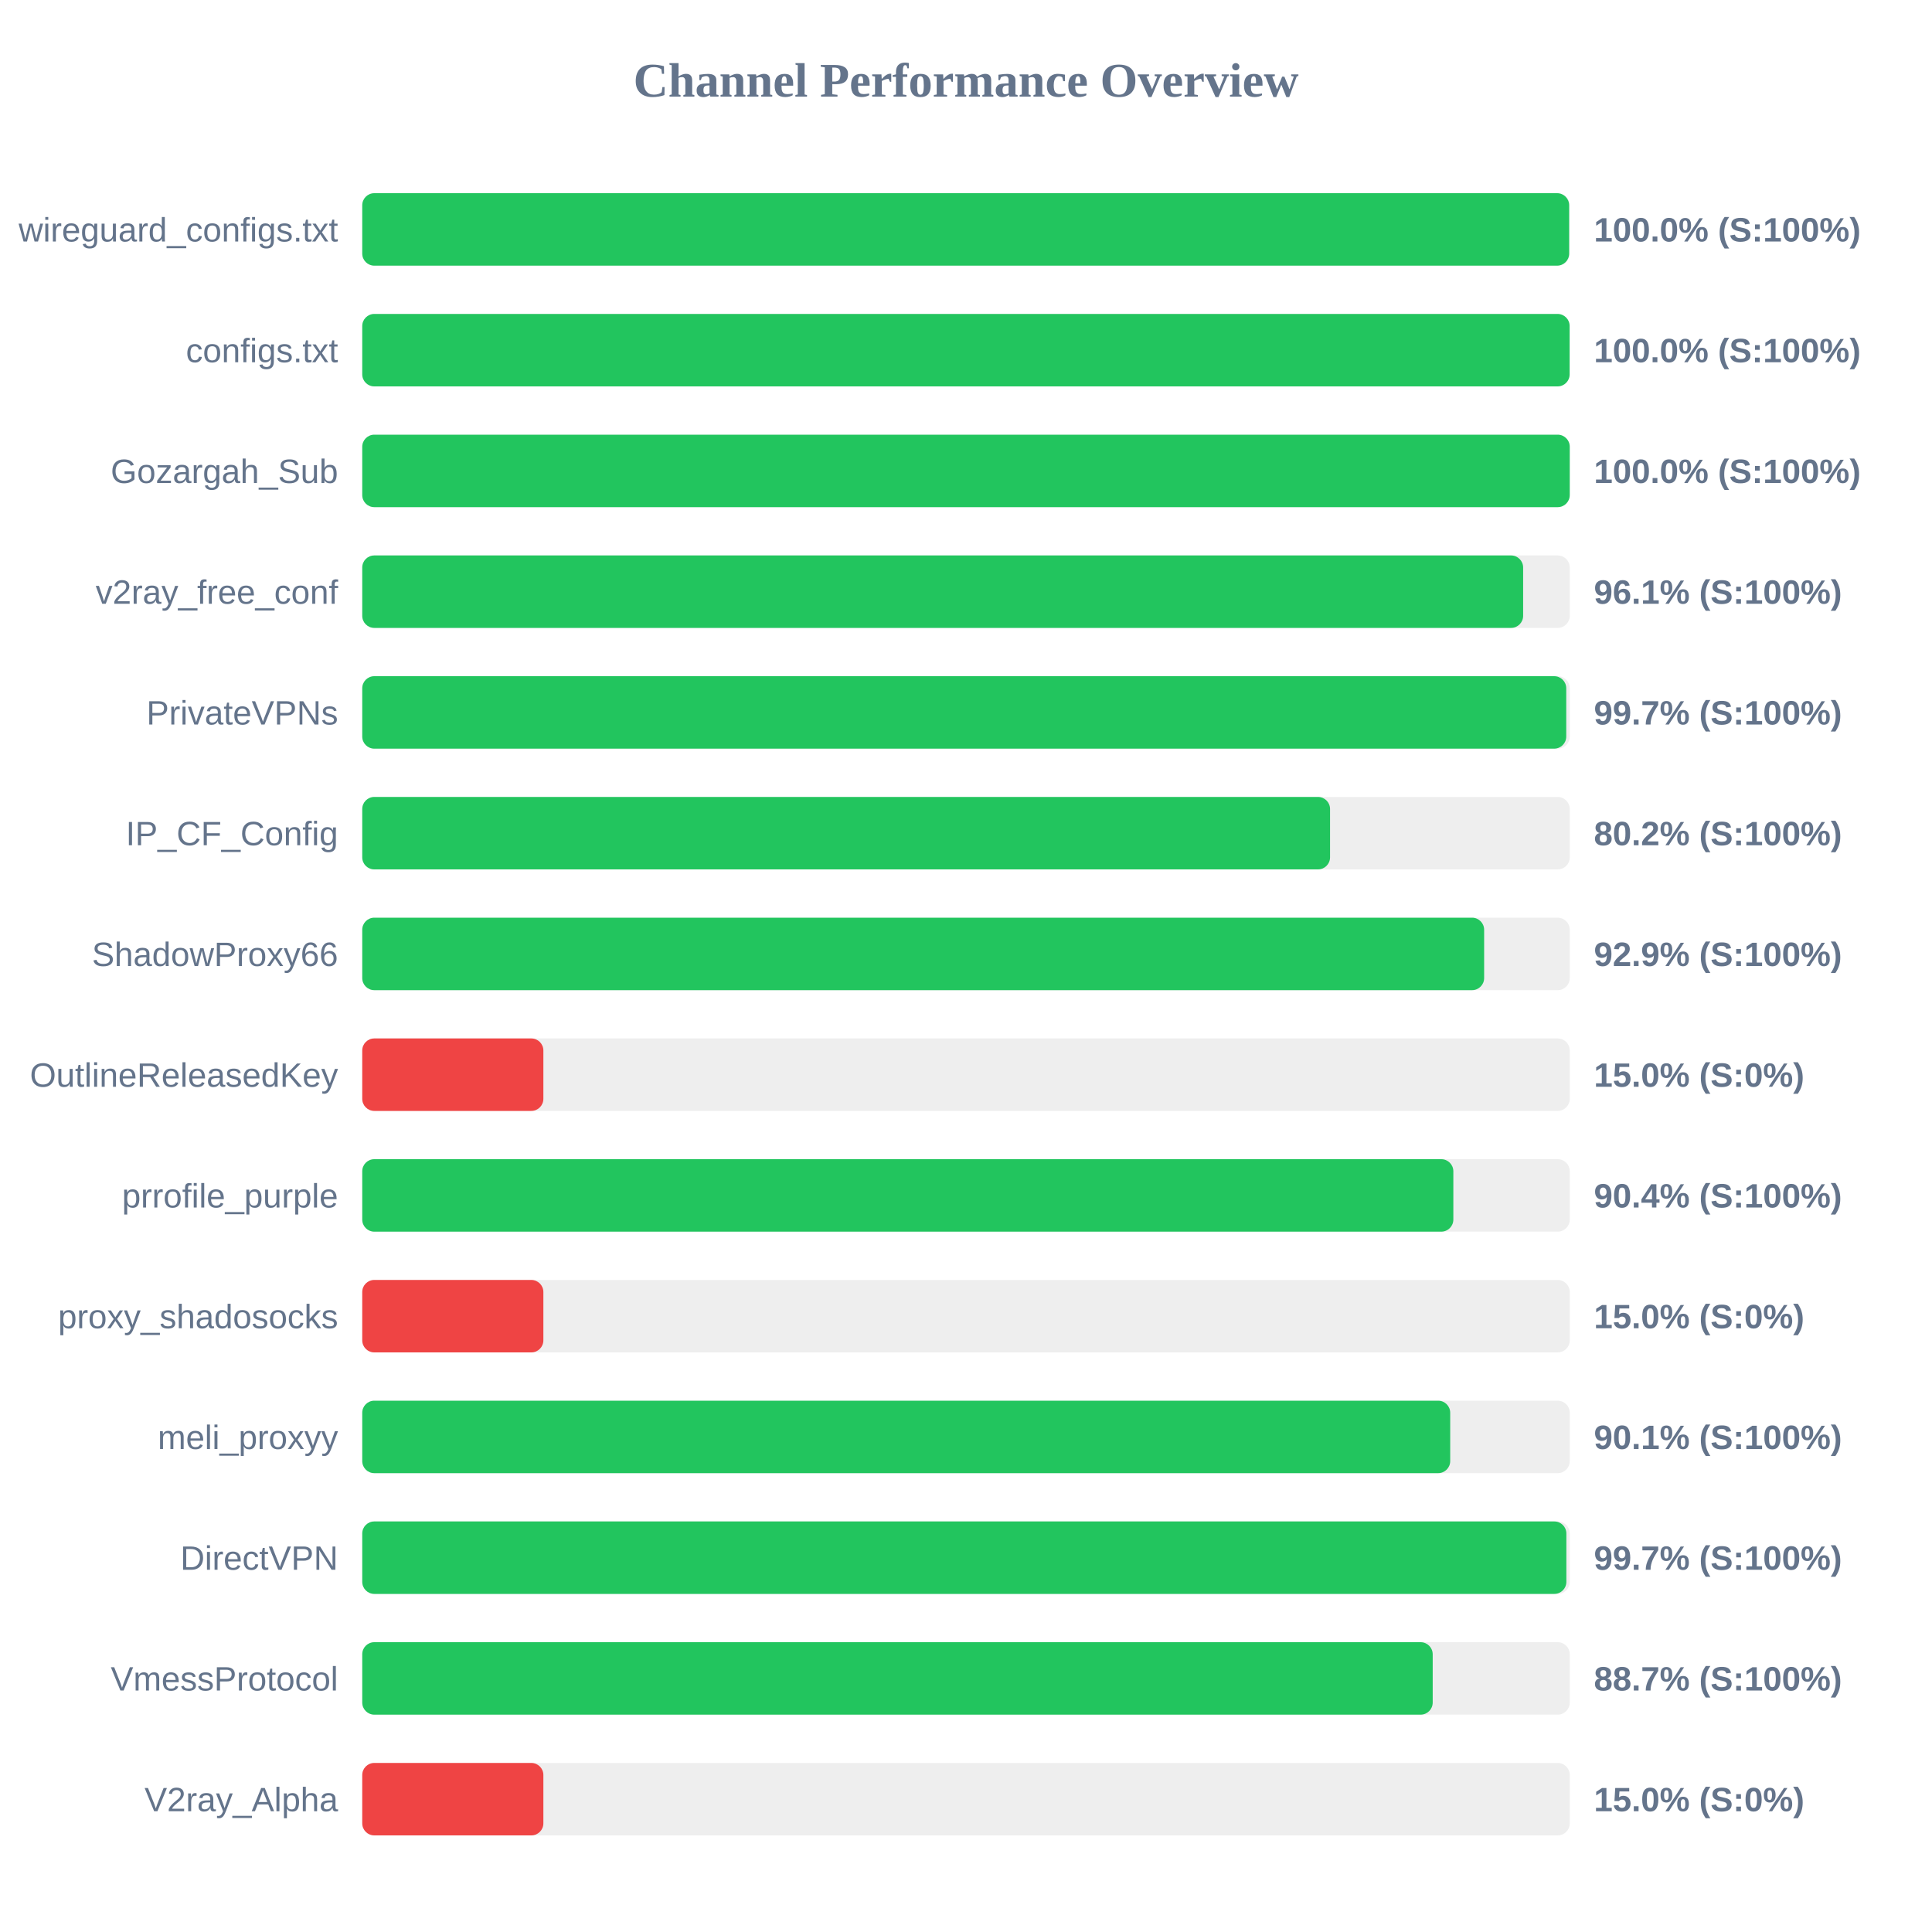
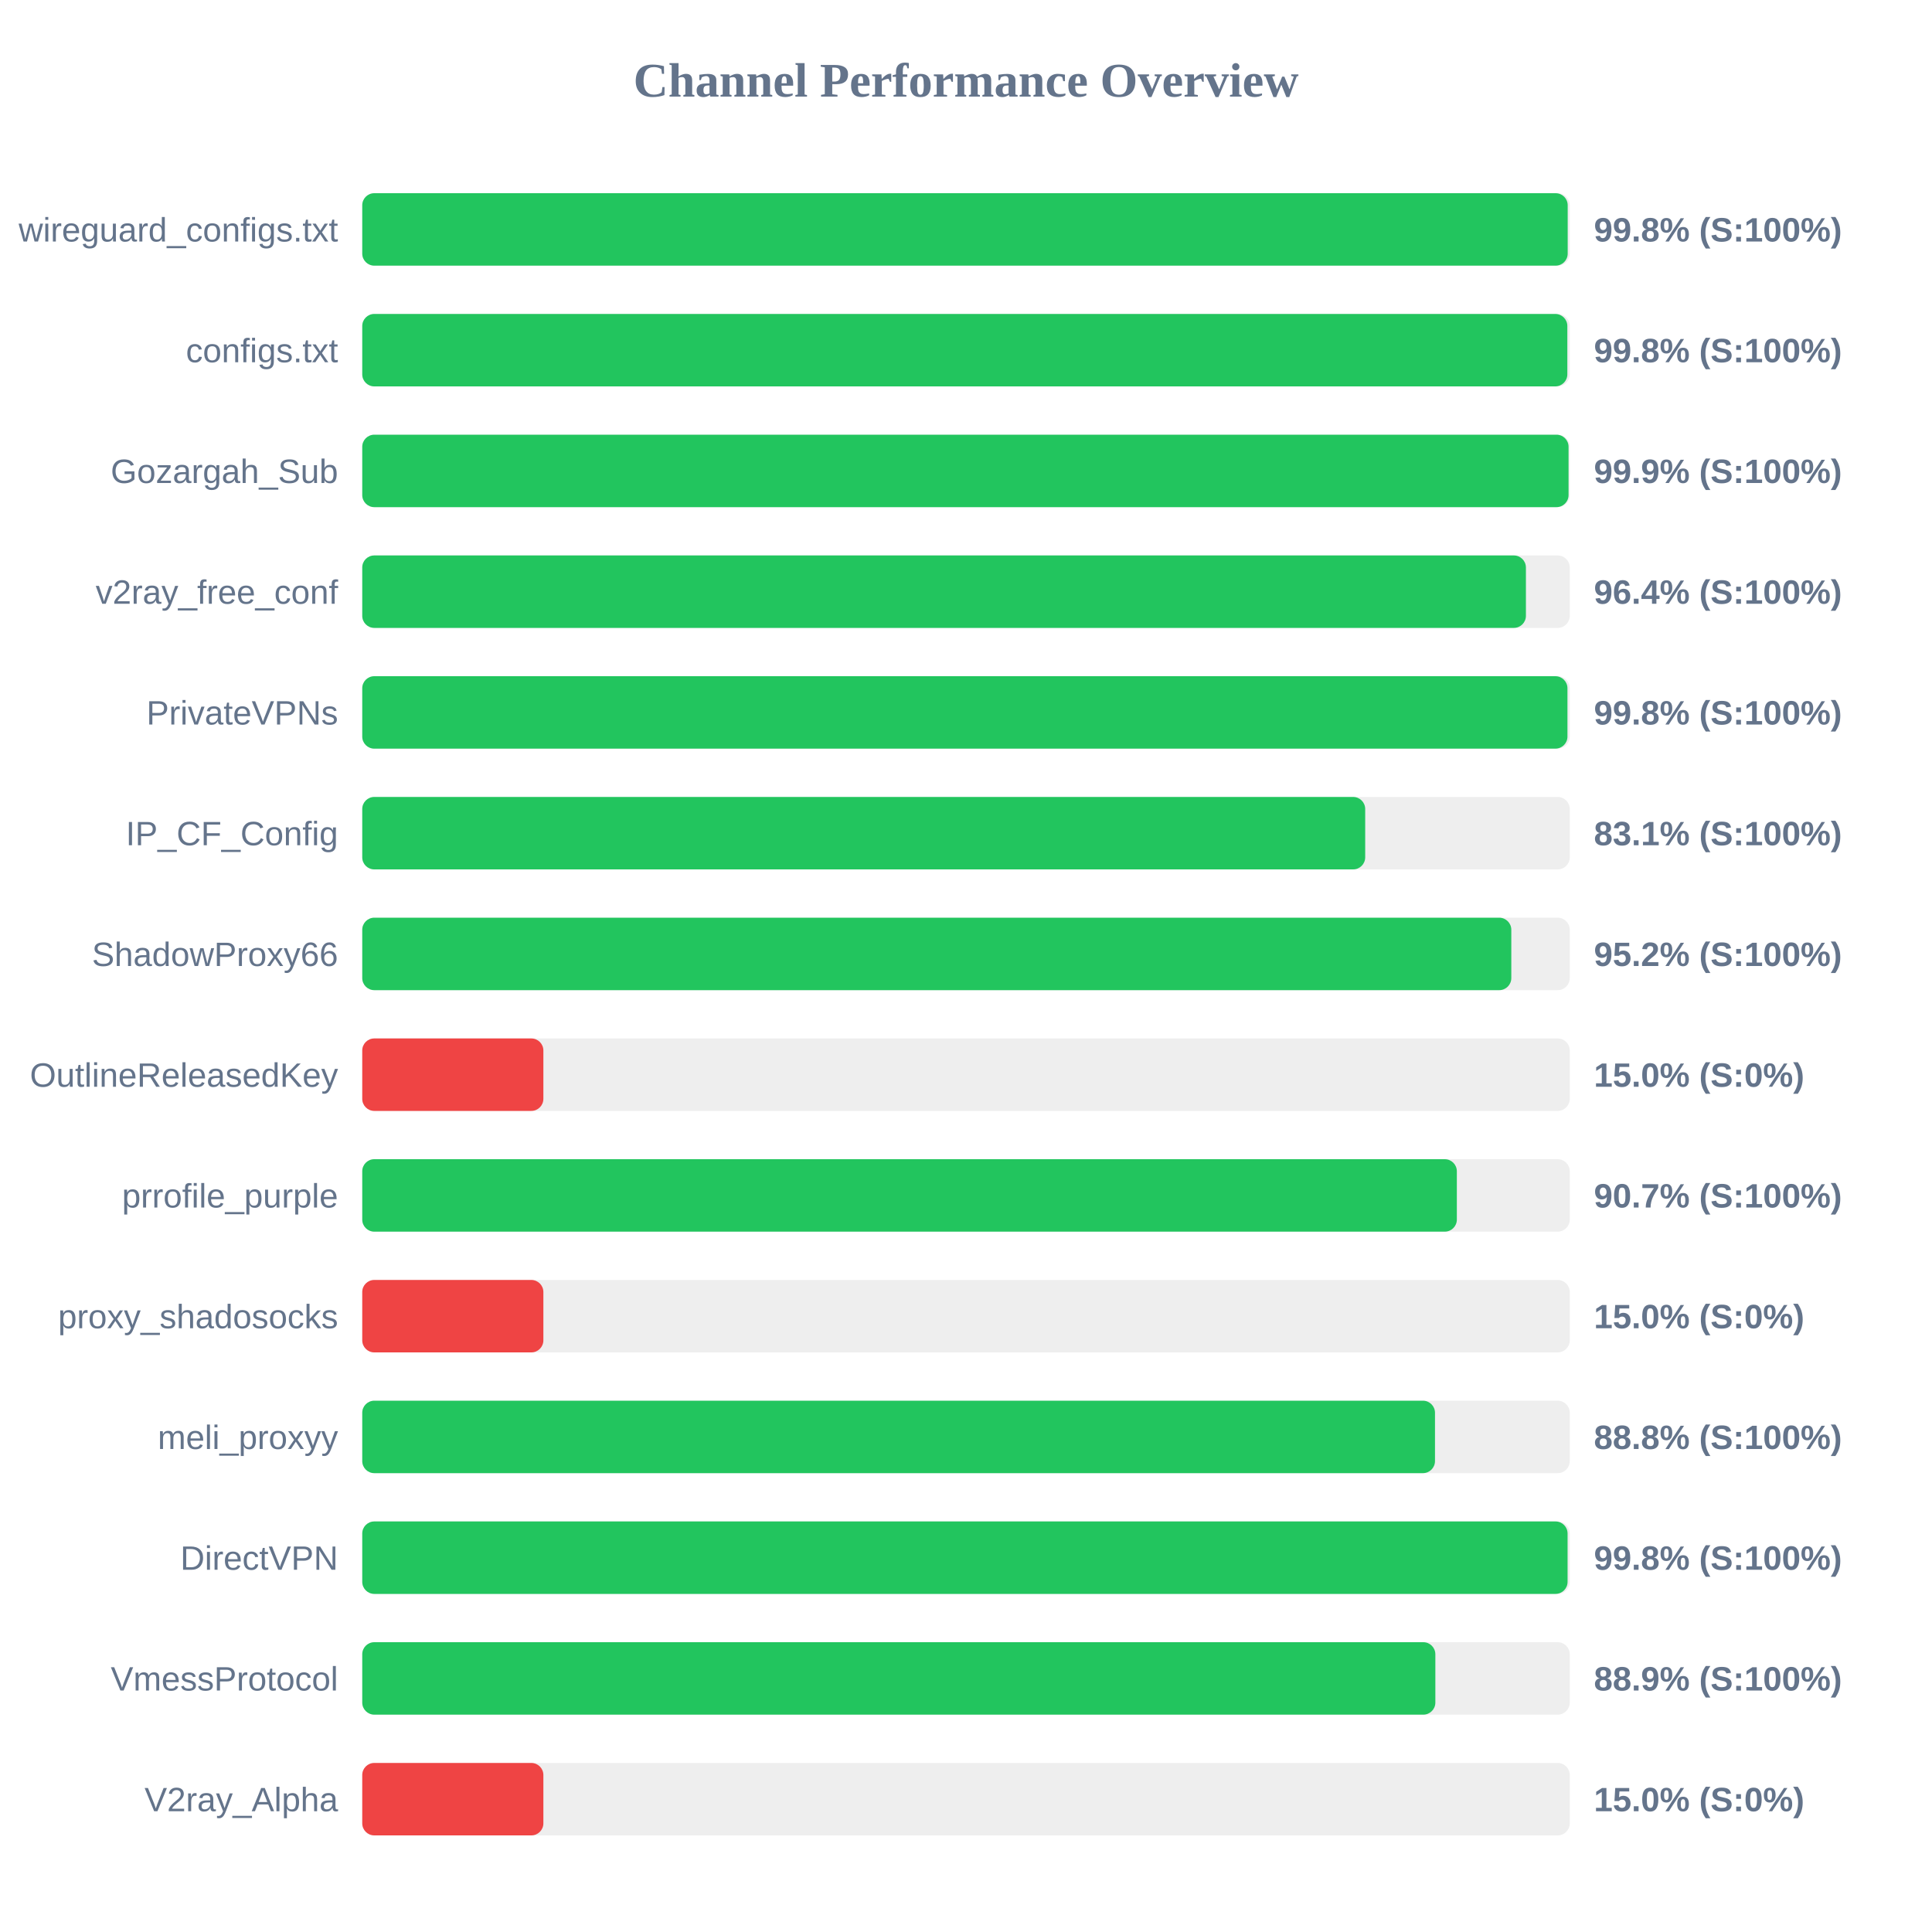
<svg xmlns="http://www.w3.org/2000/svg" width="800" height="800" version="1.1">
  <style>
        .row { font: 14px Arial; fill: #64748b; }
        .score { font: bold 14px Arial; fill: #64748b; }
    </style>
  <text x="400" y="40" text-anchor="middle" font-size="20px" font-weight="bold" fill="#64748b">Channel Performance Overview</text>
  <rect x="150" y="80" width="500" height="30" fill="#eee" rx="5" />
-   <rect x="150" y="80" width="499.75" height="30" fill="#22c55e" rx="5" />
+   <rect x="150" y="80" width="499.15" height="30" fill="#22c55e" rx="5" />
  <text x="140" y="100" text-anchor="end" class="row">wireguard_configs.txt</text>
-   <text x="660" y="100" text-anchor="start" class="score">100.0% (S:100%)</text>
+   <text x="660" y="100" text-anchor="start" class="score">99.8% (S:100%)</text>
  <rect x="150" y="130" width="500" height="30" fill="#eee" rx="5" />
-   <rect x="150" y="130" width="499.95" height="30" fill="#22c55e" rx="5" />
+   <rect x="150" y="130" width="499.0" height="30" fill="#22c55e" rx="5" />
  <text x="140" y="150" text-anchor="end" class="row">configs.txt</text>
-   <text x="660" y="150" text-anchor="start" class="score">100.0% (S:100%)</text>
+   <text x="660" y="150" text-anchor="start" class="score">99.8% (S:100%)</text>
  <rect x="150" y="180" width="500" height="30" fill="#eee" rx="5" />
-   <rect x="150" y="180" width="500" height="30" fill="#22c55e" rx="5" />
+   <rect x="150" y="180" width="499.5" height="30" fill="#22c55e" rx="5" />
  <text x="140" y="200" text-anchor="end" class="row">Gozargah_Sub</text>
-   <text x="660" y="200" text-anchor="start" class="score">100.0% (S:100%)</text>
+   <text x="660" y="200" text-anchor="start" class="score">99.9% (S:100%)</text>
  <rect x="150" y="230" width="500" height="30" fill="#eee" rx="5" />
-   <rect x="150" y="230" width="480.7" height="30" fill="#22c55e" rx="5" />
+   <rect x="150" y="230" width="481.85" height="30" fill="#22c55e" rx="5" />
  <text x="140" y="250" text-anchor="end" class="row">v2ray_free_conf</text>
-   <text x="660" y="250" text-anchor="start" class="score">96.1% (S:100%)</text>
+   <text x="660" y="250" text-anchor="start" class="score">96.4% (S:100%)</text>
  <rect x="150" y="280" width="500" height="30" fill="#eee" rx="5" />
-   <rect x="150" y="280" width="498.55" height="30" fill="#22c55e" rx="5" />
+   <rect x="150" y="280" width="499.05" height="30" fill="#22c55e" rx="5" />
  <text x="140" y="300" text-anchor="end" class="row">PrivateVPNs</text>
-   <text x="660" y="300" text-anchor="start" class="score">99.7% (S:100%)</text>
+   <text x="660" y="300" text-anchor="start" class="score">99.8% (S:100%)</text>
  <rect x="150" y="330" width="500" height="30" fill="#eee" rx="5" />
-   <rect x="150" y="330" width="400.75" height="30" fill="#22c55e" rx="5" />
+   <rect x="150" y="330" width="415.3" height="30" fill="#22c55e" rx="5" />
  <text x="140" y="350" text-anchor="end" class="row">IP_CF_Config</text>
-   <text x="660" y="350" text-anchor="start" class="score">80.2% (S:100%)</text>
+   <text x="660" y="350" text-anchor="start" class="score">83.1% (S:100%)</text>
  <rect x="150" y="380" width="500" height="30" fill="#eee" rx="5" />
-   <rect x="150" y="380" width="464.55" height="30" fill="#22c55e" rx="5" />
+   <rect x="150" y="380" width="475.8" height="30" fill="#22c55e" rx="5" />
  <text x="140" y="400" text-anchor="end" class="row">ShadowProxy66</text>
-   <text x="660" y="400" text-anchor="start" class="score">92.9% (S:100%)</text>
+   <text x="660" y="400" text-anchor="start" class="score">95.2% (S:100%)</text>
  <rect x="150" y="430" width="500" height="30" fill="#eee" rx="5" />
  <rect x="150" y="430" width="75.0" height="30" fill="#ef4444" rx="5" />
  <text x="140" y="450" text-anchor="end" class="row">OutlineReleasedKey</text>
  <text x="660" y="450" text-anchor="start" class="score">15.0% (S:0%)</text>
  <rect x="150" y="480" width="500" height="30" fill="#eee" rx="5" />
-   <rect x="150" y="480" width="451.8" height="30" fill="#22c55e" rx="5" />
+   <rect x="150" y="480" width="453.25" height="30" fill="#22c55e" rx="5" />
  <text x="140" y="500" text-anchor="end" class="row">prrofile_purple</text>
-   <text x="660" y="500" text-anchor="start" class="score">90.4% (S:100%)</text>
+   <text x="660" y="500" text-anchor="start" class="score">90.7% (S:100%)</text>
  <rect x="150" y="530" width="500" height="30" fill="#eee" rx="5" />
  <rect x="150" y="530" width="75.0" height="30" fill="#ef4444" rx="5" />
  <text x="140" y="550" text-anchor="end" class="row">proxy_shadosocks</text>
  <text x="660" y="550" text-anchor="start" class="score">15.0% (S:0%)</text>
  <rect x="150" y="580" width="500" height="30" fill="#eee" rx="5" />
-   <rect x="150" y="580" width="450.5" height="30" fill="#22c55e" rx="5" />
+   <rect x="150" y="580" width="444.2" height="30" fill="#22c55e" rx="5" />
  <text x="140" y="600" text-anchor="end" class="row">meli_proxyy</text>
-   <text x="660" y="600" text-anchor="start" class="score">90.1% (S:100%)</text>
+   <text x="660" y="600" text-anchor="start" class="score">88.8% (S:100%)</text>
  <rect x="150" y="630" width="500" height="30" fill="#eee" rx="5" />
-   <rect x="150" y="630" width="498.6" height="30" fill="#22c55e" rx="5" />
+   <rect x="150" y="630" width="499.1" height="30" fill="#22c55e" rx="5" />
  <text x="140" y="650" text-anchor="end" class="row">DirectVPN</text>
-   <text x="660" y="650" text-anchor="start" class="score">99.7% (S:100%)</text>
+   <text x="660" y="650" text-anchor="start" class="score">99.8% (S:100%)</text>
  <rect x="150" y="680" width="500" height="30" fill="#eee" rx="5" />
-   <rect x="150" y="680" width="443.25" height="30" fill="#22c55e" rx="5" />
+   <rect x="150" y="680" width="444.35" height="30" fill="#22c55e" rx="5" />
  <text x="140" y="700" text-anchor="end" class="row">VmessProtocol</text>
-   <text x="660" y="700" text-anchor="start" class="score">88.7% (S:100%)</text>
+   <text x="660" y="700" text-anchor="start" class="score">88.9% (S:100%)</text>
  <rect x="150" y="730" width="500" height="30" fill="#eee" rx="5" />
  <rect x="150" y="730" width="75.0" height="30" fill="#ef4444" rx="5" />
  <text x="140" y="750" text-anchor="end" class="row">V2ray_Alpha</text>
  <text x="660" y="750" text-anchor="start" class="score">15.0% (S:0%)</text>
</svg>
